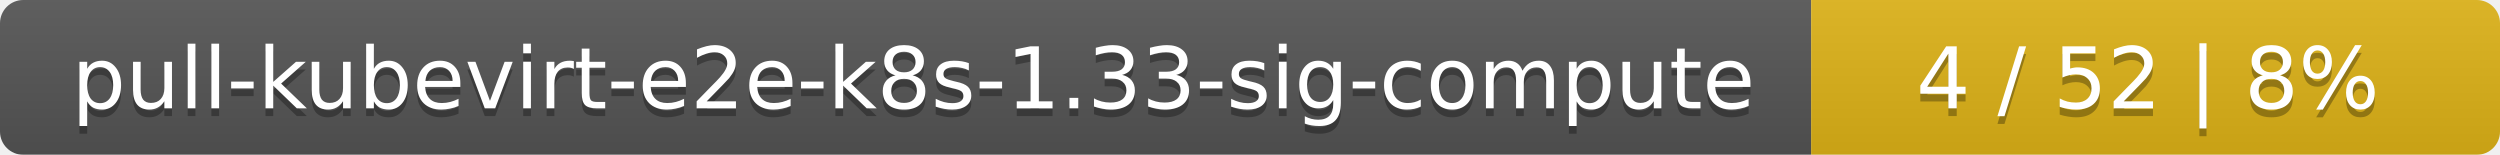
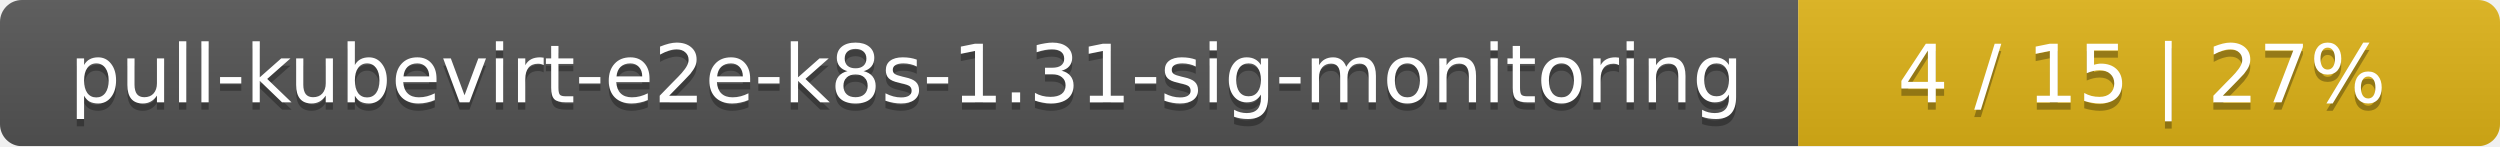
- <svg xmlns="http://www.w3.org/2000/svg" width="323" height="20">
+ <svg xmlns="http://www.w3.org/2000/svg" width="342" height="20">
  <linearGradient id="smooth" x2="0" y2="100%">
    <stop offset="0" stop-color="#bbb" stop-opacity=".1" />
    <stop offset="1" stop-opacity=".1" />
  </linearGradient>
  <mask id="round">
-     <rect width="323" height="20" rx="3" fill="#fff" />
+     <rect width="342" height="20" rx="3" fill="#fff" />
  </mask>
  <g mask="url(#round)">
-     <rect width="234" height="20" fill="#555" />
-     <rect x="234" width="89" height="20" fill="#dfb317" />
-     <rect width="323" height="20" fill="url(#smooth)" />
+     <rect width="246" height="20" fill="#555" />
+     <rect x="246" width="96" height="20" fill="#dfb317" />
+     <rect width="342" height="20" fill="url(#smooth)" />
  </g>
  <g fill="#fff" text-anchor="middle" font-family="DejaVu Sans,Verdana,Geneva,sans-serif" font-size="11">
-     <text x="118" y="15" fill="#010101" fill-opacity=".3">pull-kubevirt-e2e-k8s-1.33-sig-compute</text>
-     <text x="118" y="14">pull-kubevirt-e2e-k8s-1.33-sig-compute</text>
-     <text x="277.5" y="15" fill="#010101" fill-opacity=".3">4 / 52    |    8%</text>
-     <text x="277.5" y="14">4 / 52    |    8%</text>
+     <text x="124" y="15" fill="#010101" fill-opacity=".3">pull-kubevirt-e2e-k8s-1.31-sig-monitoring</text>
+     <text x="124" y="14">pull-kubevirt-e2e-k8s-1.31-sig-monitoring</text>
+     <text x="293" y="15" fill="#010101" fill-opacity=".3">4 / 15    |    27%</text>
+     <text x="293" y="14">4 / 15    |    27%</text>
  </g>
</svg>
